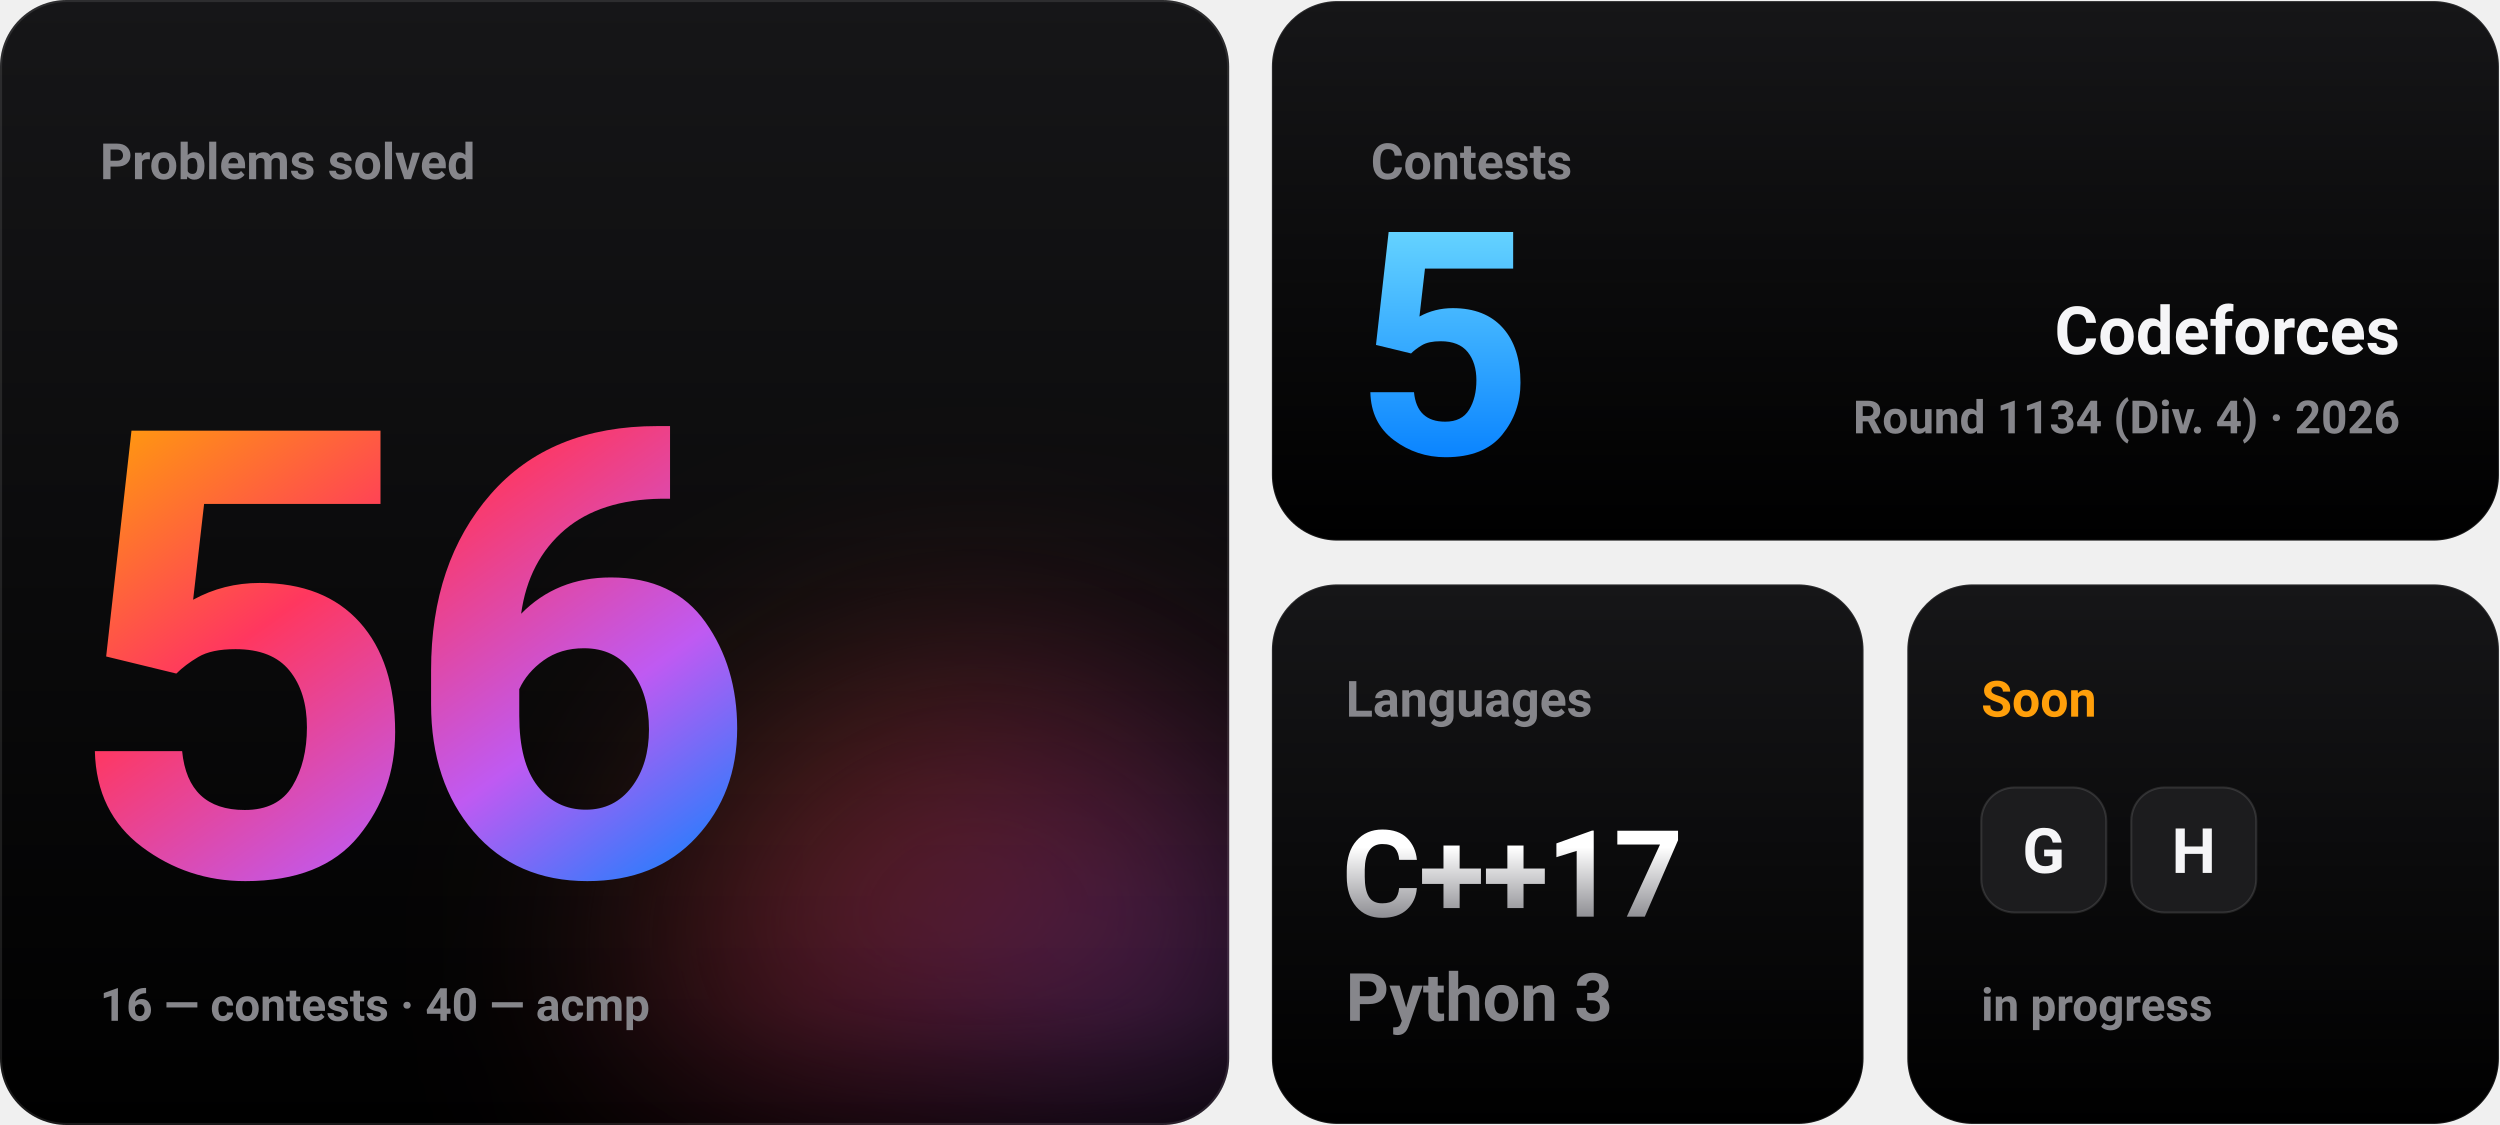
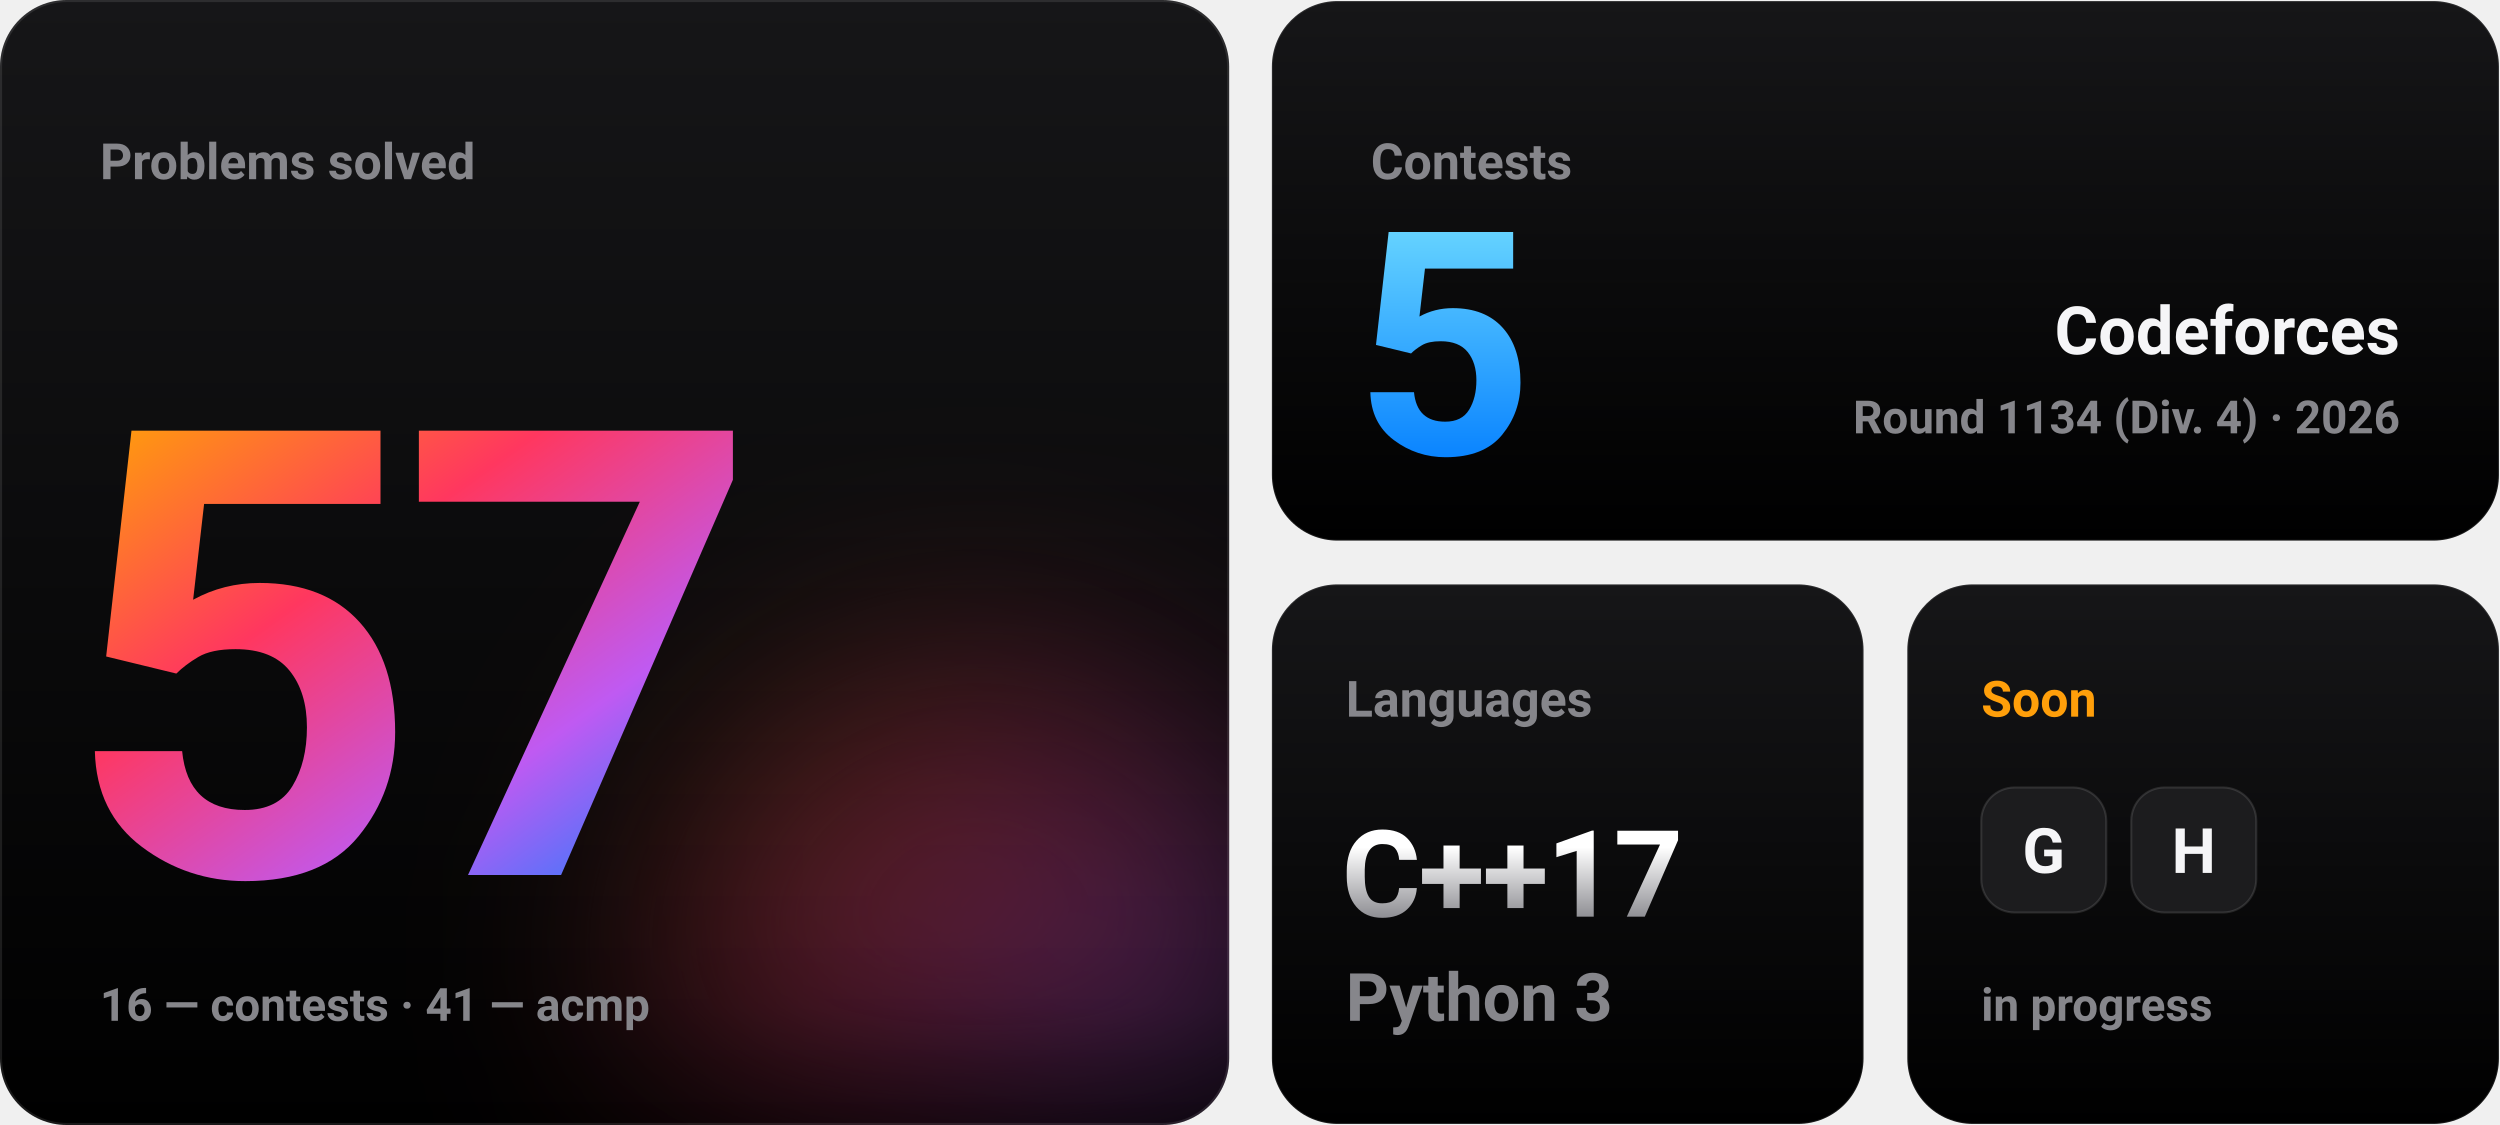
- <svg xmlns="http://www.w3.org/2000/svg" width="1200" height="540" viewBox="0 0 1200 540" role="img" aria-label="Problems solved: 56 (16 from contests, 40 from acmp). Contests: 5. Soon: G, H.">
+ <svg xmlns="http://www.w3.org/2000/svg" width="1200" height="540" viewBox="0 0 1200 540" role="img" aria-label="Problems solved: 57 (16 from contests, 41 from acmp). Contests: 5. Soon: G, H.">
  <defs>
    <linearGradient id="ai" x1="0" y1="0" x2="1" y2="1">
      <stop offset="0" stop-color="#ff9f0a" />
      <stop offset="0.35" stop-color="#ff375f" />
      <stop offset="0.7" stop-color="#bf5af2" />
      <stop offset="1" stop-color="#0a84ff" />
    </linearGradient>
    <linearGradient id="blue" x1="0" y1="0" x2="0" y2="1">
      <stop offset="0" stop-color="#64d2ff" />
      <stop offset="1" stop-color="#0a84ff" />
    </linearGradient>
    <linearGradient id="titanium" x1="0" y1="0" x2="0" y2="1">
      <stop offset="0.2" stop-color="#ffffff" />
      <stop offset="1" stop-color="#8e8e93" />
    </linearGradient>
    <linearGradient id="tile" x1="0" y1="0" x2="0" y2="1">
      <stop offset="0" stop-color="#161618" />
      <stop offset="1" stop-color="#000000" />
    </linearGradient>
    <filter id="blur" x="-100%" y="-100%" width="300%" height="300%">
      <feGaussianBlur stdDeviation="60" />
    </filter>
    <clipPath id="t1">
      <rect width="590" height="540" rx="32" />
    </clipPath>
  </defs>
  <g font-family="-apple-system, BlinkMacSystemFont, 'SF Pro Display', 'Segoe UI', Roboto, Helvetica, Arial, sans-serif">
    <g font-weight="600">
      <g clip-path="url(#t1)">
        <rect width="590" height="540" fill="url(#tile)" />
        <circle cx="470" cy="470" r="150" fill="url(#ai)" opacity="0.35" filter="url(#blur)">
          <animate attributeName="r" values="120;220;120" dur="5s" repeatCount="indefinite" calcMode="spline" keyTimes="0;0.5;1" keySplines="0.45 0 0.55 1;0.45 0 0.55 1" />
        </circle>
      </g>
      <rect x="0.5" y="0.5" width="589" height="539" rx="31.5" fill="none" stroke="#ffffff" stroke-opacity="0.1" />
      <text x="48" y="86" font-size="24" fill="#86868b">Problems solved</text>
      <g font-size="300" font-weight="700" letter-spacing="-10" fill="url(#ai)">
-         <text x="30" y="420" opacity="0">53<animate attributeName="opacity" values="0;1;0" keyTimes="0;0.000;0.250" calcMode="discrete" dur="0.8s" fill="freeze" />
+         <text x="30" y="420" opacity="0">54<animate attributeName="opacity" values="0;1;0" keyTimes="0;0.000;0.250" calcMode="discrete" dur="0.8s" fill="freeze" />
        </text>
-         <text x="30" y="420" opacity="0">54<animate attributeName="opacity" values="0;1;0" keyTimes="0;0.250;0.500" calcMode="discrete" dur="0.8s" fill="freeze" />
+         <text x="30" y="420" opacity="0">55<animate attributeName="opacity" values="0;1;0" keyTimes="0;0.250;0.500" calcMode="discrete" dur="0.8s" fill="freeze" />
        </text>
-         <text x="30" y="420" opacity="0">55<animate attributeName="opacity" values="0;1;0" keyTimes="0;0.500;0.750" calcMode="discrete" dur="0.8s" fill="freeze" />
+         <text x="30" y="420" opacity="0">56<animate attributeName="opacity" values="0;1;0" keyTimes="0;0.500;0.750" calcMode="discrete" dur="0.8s" fill="freeze" />
        </text>
-         <text x="30" y="420">56<animate attributeName="opacity" values="0;1" keyTimes="0;0.750" calcMode="discrete" dur="0.8s" fill="freeze" />
+         <text x="30" y="420">57<animate attributeName="opacity" values="0;1" keyTimes="0;0.750" calcMode="discrete" dur="0.8s" fill="freeze" />
        </text>
      </g>
-       <text x="48" y="490" font-size="22" fill="#86868b">16 — contests  ·  40 — acmp</text>
+       <text x="48" y="490" font-size="22" fill="#86868b">16 — contests  ·  41 — acmp</text>
      <rect x="610.5" y="0.5" width="589" height="259" rx="31.5" fill="url(#tile)" stroke="#ffffff" stroke-opacity="0.1" />
      <text x="658" y="86" font-size="24" fill="#86868b">Contests</text>
      <text x="650" y="218" font-size="150" font-weight="700" letter-spacing="-4" fill="url(#blue)">5</text>
      <text x="1152" y="170" font-size="32" font-weight="700" fill="#f5f5f7" text-anchor="end">Codeforces</text>
      <text x="1152" y="208" font-size="22" fill="#86868b" text-anchor="end">Round 1134 (Div. 4) · 2026</text>
      <rect x="610.5" y="280.5" width="284" height="259" rx="31.5" fill="url(#tile)" stroke="#ffffff" stroke-opacity="0.1" />
      <text x="646" y="344" font-size="24" fill="#86868b">Languages</text>
      <text x="644" y="440" font-size="58" font-weight="700" letter-spacing="-1" fill="url(#titanium)">C++17</text>
      <text x="646" y="490" font-size="32" fill="#86868b">Python 3</text>
      <rect x="915.5" y="280.5" width="284" height="259" rx="31.5" fill="url(#tile)" stroke="#ffffff" stroke-opacity="0.1" />
      <text x="951" y="344" font-size="24" fill="#ff9f0a">Soon</text>
      <rect x="951" y="378" width="60" height="60" rx="16" fill="#1c1c1e" stroke="#ffffff" stroke-opacity="0.12" />
      <text x="981" y="419" font-size="30" font-weight="700" fill="#f5f5f7" text-anchor="middle">G</text>
      <rect x="1023" y="378" width="60" height="60" rx="16" fill="#1c1c1e" stroke="#ffffff" stroke-opacity="0.12" />
      <text x="1053" y="419" font-size="30" font-weight="700" fill="#f5f5f7" text-anchor="middle">H</text>
      <text x="951" y="490" font-size="22" fill="#86868b">in progress</text>
    </g>
  </g>
</svg>
